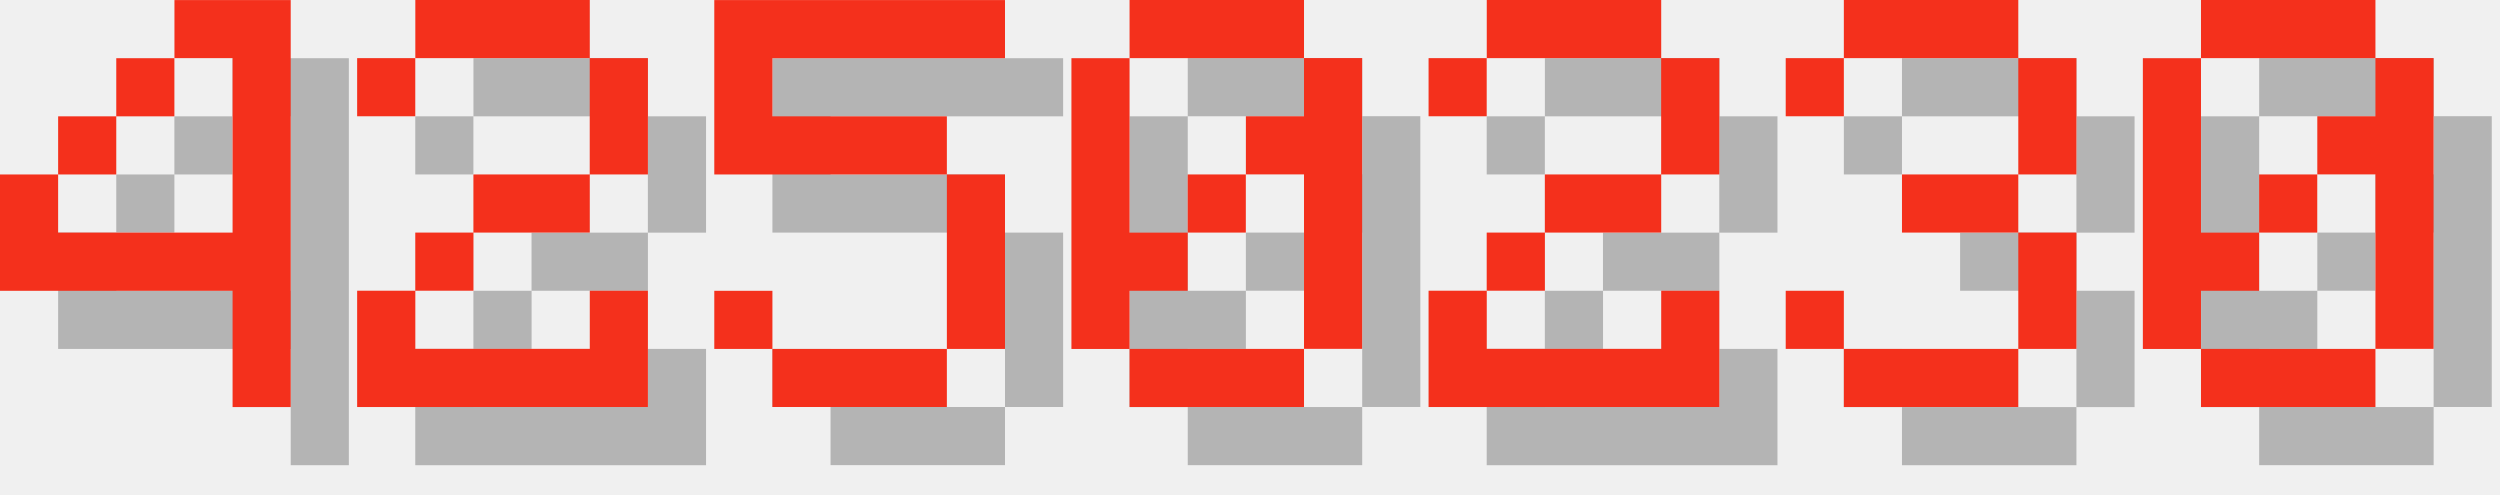
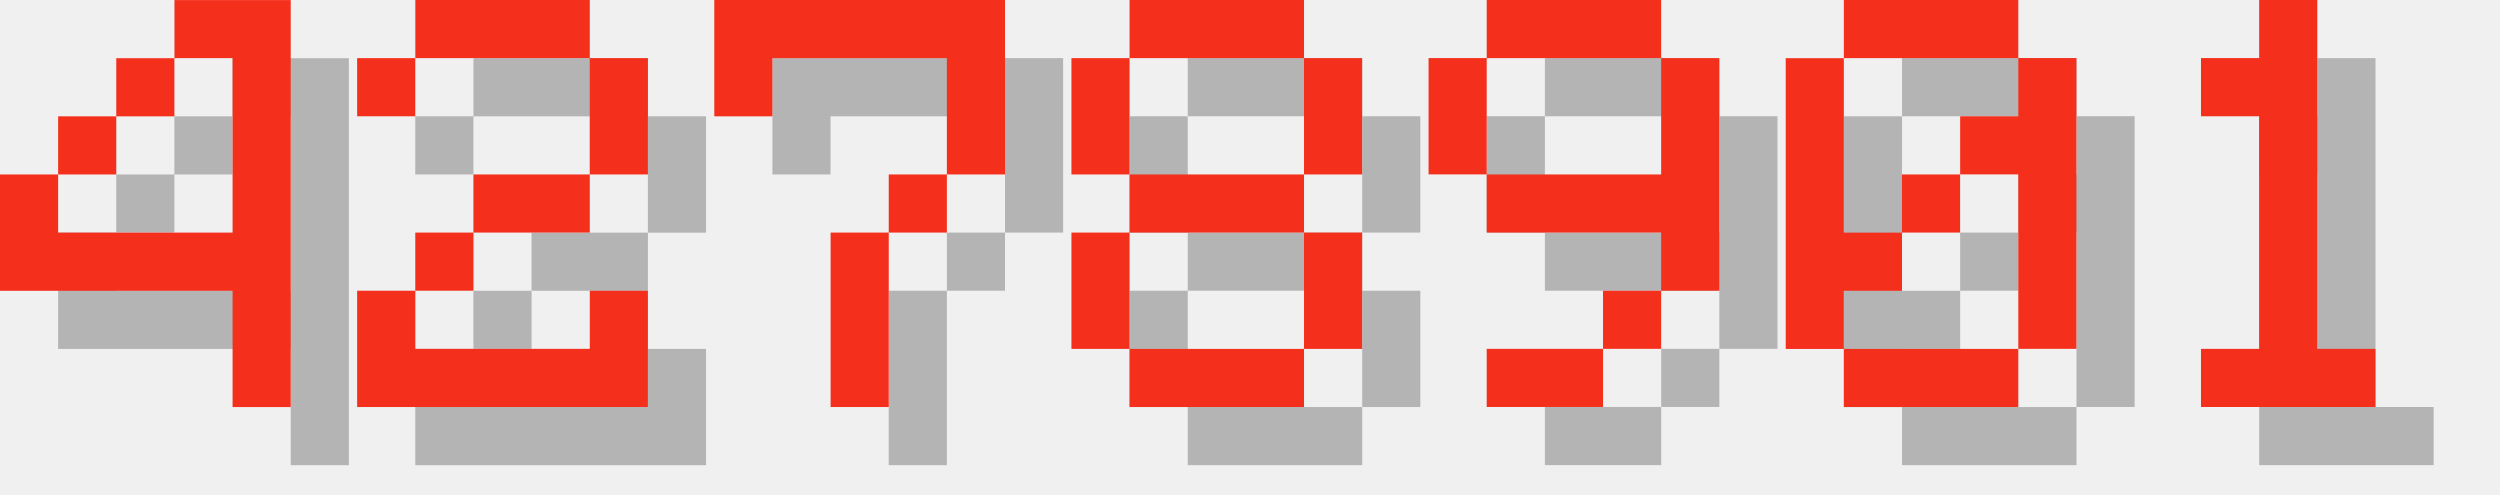
<svg xmlns="http://www.w3.org/2000/svg" version="1.1" width="182.0" height="36">
  <style>
        .text-foreground {
            fill: #F4301C;
        }
        .text-shadow {
            fill: #000000;
            fill-opacity: 0.25;
        }
    </style>
  <g class="digit" id="digit_4" transform="translate(0.0, 0), scale(4)">
    <path id="digit_4_shadow" class="text-shadow" d="m4.233 1.058v1.058h1.058v3.175h-3.175v-1.058h-1.058v2.117h4.233v2.117h1.058v-7.408h-2.117zm-2.117 3.175h1.058v-1.058h-1.058v1.058zm1.058-1.058h1.058v-1.058h-1.058v1.058z" fill-opacity=".5" style="paint-order:stroke fill markers" />
    <path id="digit_4_fg" class="text-foreground" d="m3.175 0v1.058h1.058v3.175h-3.175v-1.058h-1.058v2.117h4.233v2.117h1.058v-7.408h-2.117zm-2.117 3.175h1.058v-1.058h-1.058v1.058zm1.058-1.058h1.058v-1.058h-1.058v1.058z" fill="#fff" style="paint-order:stroke fill markers" />
  </g>
  <g class="digit" id="digit_2" transform="translate(26.0, 0), scale(4)">
    <path id="digit_2_shadow" class="text-shadow" d="m1.058 2.117v1.058h1.058v-1.058h3.175v2.117h-2.117v1.058h-1.058v1.058h-1.058v2.117h5.292v-2.117h-1.058v1.058h-3.175v-1.058h1.058v-1.058h2.117v-1.058h1.058v-2.117h-1.058v-1.058h-3.175v1.058h-1.058z" fill-opacity=".5" style="paint-order:stroke fill markers" />
    <path id="digit_2_fg" class="text-foreground" d="m0 1.058v1.058h1.058v-1.058h3.175v2.117h-2.117v1.058h-1.058v1.058h-1.058v2.117h5.292v-2.117h-1.058v1.058h-3.175v-1.058h1.058v-1.058h2.117v-1.058h1.058v-2.117h-1.058v-1.058h-3.175v1.058h-1.058z" fill="#fff" style="paint-order:stroke fill markers" />
  </g>
-   <g class="digit" id="digit_5" transform="translate(52.0, 0), scale(4)">
-     <path id="digit_5_shadow" class="text-shadow" d="m1.058 1.058v3.175h4.233v3.175h-3.175v-1.058h-1.058v1.058h1.058v1.058h3.175v-1.058h1.058v-3.175h-1.058v-1.058h-3.175v-1.058h4.233v-1.058h-5.292z" fill-opacity=".5" style="paint-order:stroke fill markers" />
-     <path id="digit_5_fg" class="text-foreground" d="m0 0v3.175h4.233v3.175h-3.175v-1.058h-1.058v1.058h1.058v1.058h3.175v-1.058h1.058v-3.175h-1.058v-1.058h-3.175v-1.058h4.233v-1.058h-5.292z" fill="#fff" style="paint-order:stroke fill markers" />
+   <g class="digit" id="digit_7" transform="translate(52.0, 0), scale(4)">
+     <path id="digit_7_shadow" class="text-shadow" d="m1.058 1.058 2e-6 2.117h1.058v-1.058h3.175v1.058l2e-7 1.058h-1.058v1.058h-1.058l4e-7 3.175 1.058 1e-7v-3.175h1.058v-1.058h1.058l5e-7 -1.058v-2.117z" fill-opacity=".5" style="paint-order:stroke fill markers" />
+     <path id="digit_7_fg" class="text-foreground" d="m0 0 2e-6 2.117h1.058v-1.058h3.175v1.058l2e-7 1.058h-1.058v1.058h-1.058l4e-7 3.175 1.058 1e-7v-3.175h1.058v-1.058h1.058l5e-7 -1.058v-2.117z" fill="#fff" style="paint-order:stroke fill markers" />
  </g>
-   <g class="digit" id="digit_0" transform="translate(78.0, 0), scale(4)">
+   <g class="digit" id="digit_8" transform="translate(78.0, 0), scale(4)">
+     <path id="digit_8_shadow" class="text-shadow" d="m2.117 1.058v1.058h3.175v-1.058h-3.175zm3.175 1.058v2.117h1.058v-2.117h-1.058zm0 2.117h-3.175v1.058h3.175v-1.058zm0 1.058v2.117h1.058v-2.117h-1.058zm0 2.117h-3.175v1.058h3.175v-1.058zm-3.175 0v-2.117h-1.058v2.117h1.058zm0-3.175v-2.117h-1.058v2.117h1.058z" fill-opacity=".5" style="paint-order:stroke fill markers" />
+     <path id="digit_8_fg" class="text-foreground" d="m1.058 0v1.058h3.175v-1.058h-3.175zm3.175 1.058v2.117h1.058v-2.117h-1.058zm0 2.117h-3.175v1.058h3.175v-1.058zm0 1.058v2.117h1.058v-2.117h-1.058zm0 2.117h-3.175v1.058h3.175v-1.058zm-3.175 0v-2.117h-1.058v2.117h1.058zm0-3.175v-2.117h-1.058v2.117h1.058z" fill="#fff" style="paint-order:stroke fill markers" />
+   </g>
+   <g class="digit" id="digit_9" transform="translate(104.0, 0), scale(4)">
+     <path id="digit_9_shadow" class="text-shadow" d="m2.117 1.058v1.058h3.175v-1.058h-3.175zm3.175 1.058v2.117h-3.175v1.058h3.175v1.058h1.058v-4.233h-1.058zm0 4.233h-1.058v1.058h1.058v-1.058zm-1.058 1.058h-2.117v1.058h2.117v-1.058zm-2.117-3.175v-2.117h-1.058v2.117h1.058z" fill-opacity=".5" style="paint-order:stroke fill markers" />
+     <path id="digit_9_fg" class="text-foreground" d="m1.058 0v1.058h3.175v-1.058h-3.175zm3.175 1.058v2.117h-3.175v1.058h3.175v1.058h1.058v-4.233h-1.058zm0 4.233h-1.058v1.058h1.058v-1.058zm-1.058 1.058h-2.117v1.058h2.117v-1.058zm-2.117-3.175v-2.117h-1.058v2.117h1.058z" fill="#fff" style="paint-order:stroke fill markers" />
+   </g>
+   <g class="digit" id="digit_0" transform="translate(130.0, 0), scale(4)">
    <path id="digit_0_shadow" class="text-shadow" d="m2.117 1.058v1.058h3.175v-1.058h-3.175zm3.175 1.058v1.058h-1.058v1.058h1.058v3.175h1.058v-5.292h-1.058zm0 5.292h-3.175v1.058h3.175v-1.058zm-3.175 0v-1.058h1.058v-1.058h-1.058v-3.175h-1.058v5.292h1.058zm1.058-2.117h1.058v-1.058h-1.058v1.058z" fill-opacity=".5" style="paint-order:stroke fill markers" />
    <path id="digit_0_fg" class="text-foreground" d="m1.058 0v1.058h3.175v-1.058h-3.175zm3.175 1.058v1.058h-1.058v1.058h1.058v3.175h1.058v-5.292h-1.058zm0 5.292h-3.175v1.058h3.175v-1.058zm-3.175 0v-1.058h1.058v-1.058h-1.058v-3.175h-1.058v5.292h1.058zm1.058-2.117h1.058v-1.058h-1.058v1.058z" fill="#fff" style="paint-order:stroke fill markers" />
  </g>
-   <g class="digit" id="digit_2" transform="translate(104.0, 0), scale(4)">
-     <path id="digit_2_shadow" class="text-shadow" d="m1.058 2.117v1.058h1.058v-1.058h3.175v2.117h-2.117v1.058h-1.058v1.058h-1.058v2.117h5.292v-2.117h-1.058v1.058h-3.175v-1.058h1.058v-1.058h2.117v-1.058h1.058v-2.117h-1.058v-1.058h-3.175v1.058h-1.058z" fill-opacity=".5" style="paint-order:stroke fill markers" />
-     <path id="digit_2_fg" class="text-foreground" d="m0 1.058v1.058h1.058v-1.058h3.175v2.117h-2.117v1.058h-1.058v1.058h-1.058v2.117h5.292v-2.117h-1.058v1.058h-3.175v-1.058h1.058v-1.058h2.117v-1.058h1.058v-2.117h-1.058v-1.058h-3.175v1.058h-1.058z" fill="#fff" style="paint-order:stroke fill markers" />
-   </g>
-   <g class="digit" id="digit_3" transform="translate(130.0, 0), scale(4)">
-     <path id="digit_3_shadow" class="text-shadow" d="m1.058 2.117v1.058h1.058v-1.058h3.175v2.117h-2.117v1.058h2.117v2.117h-3.175v-1.058h-1.058v1.058h1.058v1.058h3.175v-1.058h1.058v-2.117h-1.058v-1.058h1.058v-2.117h-1.058v-1.058h-3.175v1.058h-1.058z" fill-opacity=".5" style="paint-order:stroke fill markers" />
-     <path id="digit_3_fg" class="text-foreground" d="m0 1.058v1.058h1.058v-1.058h3.175v2.117h-2.117v1.058h2.117v2.117h-3.175v-1.058h-1.058v1.058h1.058v1.058h3.175v-1.058h1.058v-2.117h-1.058v-1.058h1.058v-2.117h-1.058v-1.058h-3.175v1.058h-1.058z" fill="#fff" style="paint-order:stroke fill markers" />
-   </g>
-   <g class="digit" id="digit_0" transform="translate(156.0, 0), scale(4)">
-     <path id="digit_0_shadow" class="text-shadow" d="m2.117 1.058v1.058h3.175v-1.058h-3.175zm3.175 1.058v1.058h-1.058v1.058h1.058v3.175h1.058v-5.292h-1.058zm0 5.292h-3.175v1.058h3.175v-1.058zm-3.175 0v-1.058h1.058v-1.058h-1.058v-3.175h-1.058v5.292h1.058zm1.058-2.117h1.058v-1.058h-1.058v1.058z" fill-opacity=".5" style="paint-order:stroke fill markers" />
-     <path id="digit_0_fg" class="text-foreground" d="m1.058 0v1.058h3.175v-1.058h-3.175zm3.175 1.058v1.058h-1.058v1.058h1.058v3.175h1.058v-5.292h-1.058zm0 5.292h-3.175v1.058h3.175v-1.058zm-3.175 0v-1.058h1.058v-1.058h-1.058v-3.175h-1.058v5.292h1.058zm1.058-2.117h1.058v-1.058h-1.058v1.058z" fill="#fff" style="paint-order:stroke fill markers" />
+   <g class="digit" id="digit_1" transform="translate(156.0, 0), scale(4)">
+     <path id="digit_1_shadow" class="text-shadow" d="m2.117 2.117v1.058h1.058v4.233h-1.058v1.058h3.175v-1.058h-1.058v-6.35h-1.058v1.058h-1.058z" fill-opacity=".5" style="paint-order:stroke fill markers" />
+     <path id="digit_1_fg" class="text-foreground" d="m1.058 1.058v1.058h1.058v4.233h-1.058v1.058h3.175v-1.058h-1.058v-6.35h-1.058v1.058h-1.058z" fill="#fff" style="paint-order:stroke fill markers" />
  </g>
</svg>
